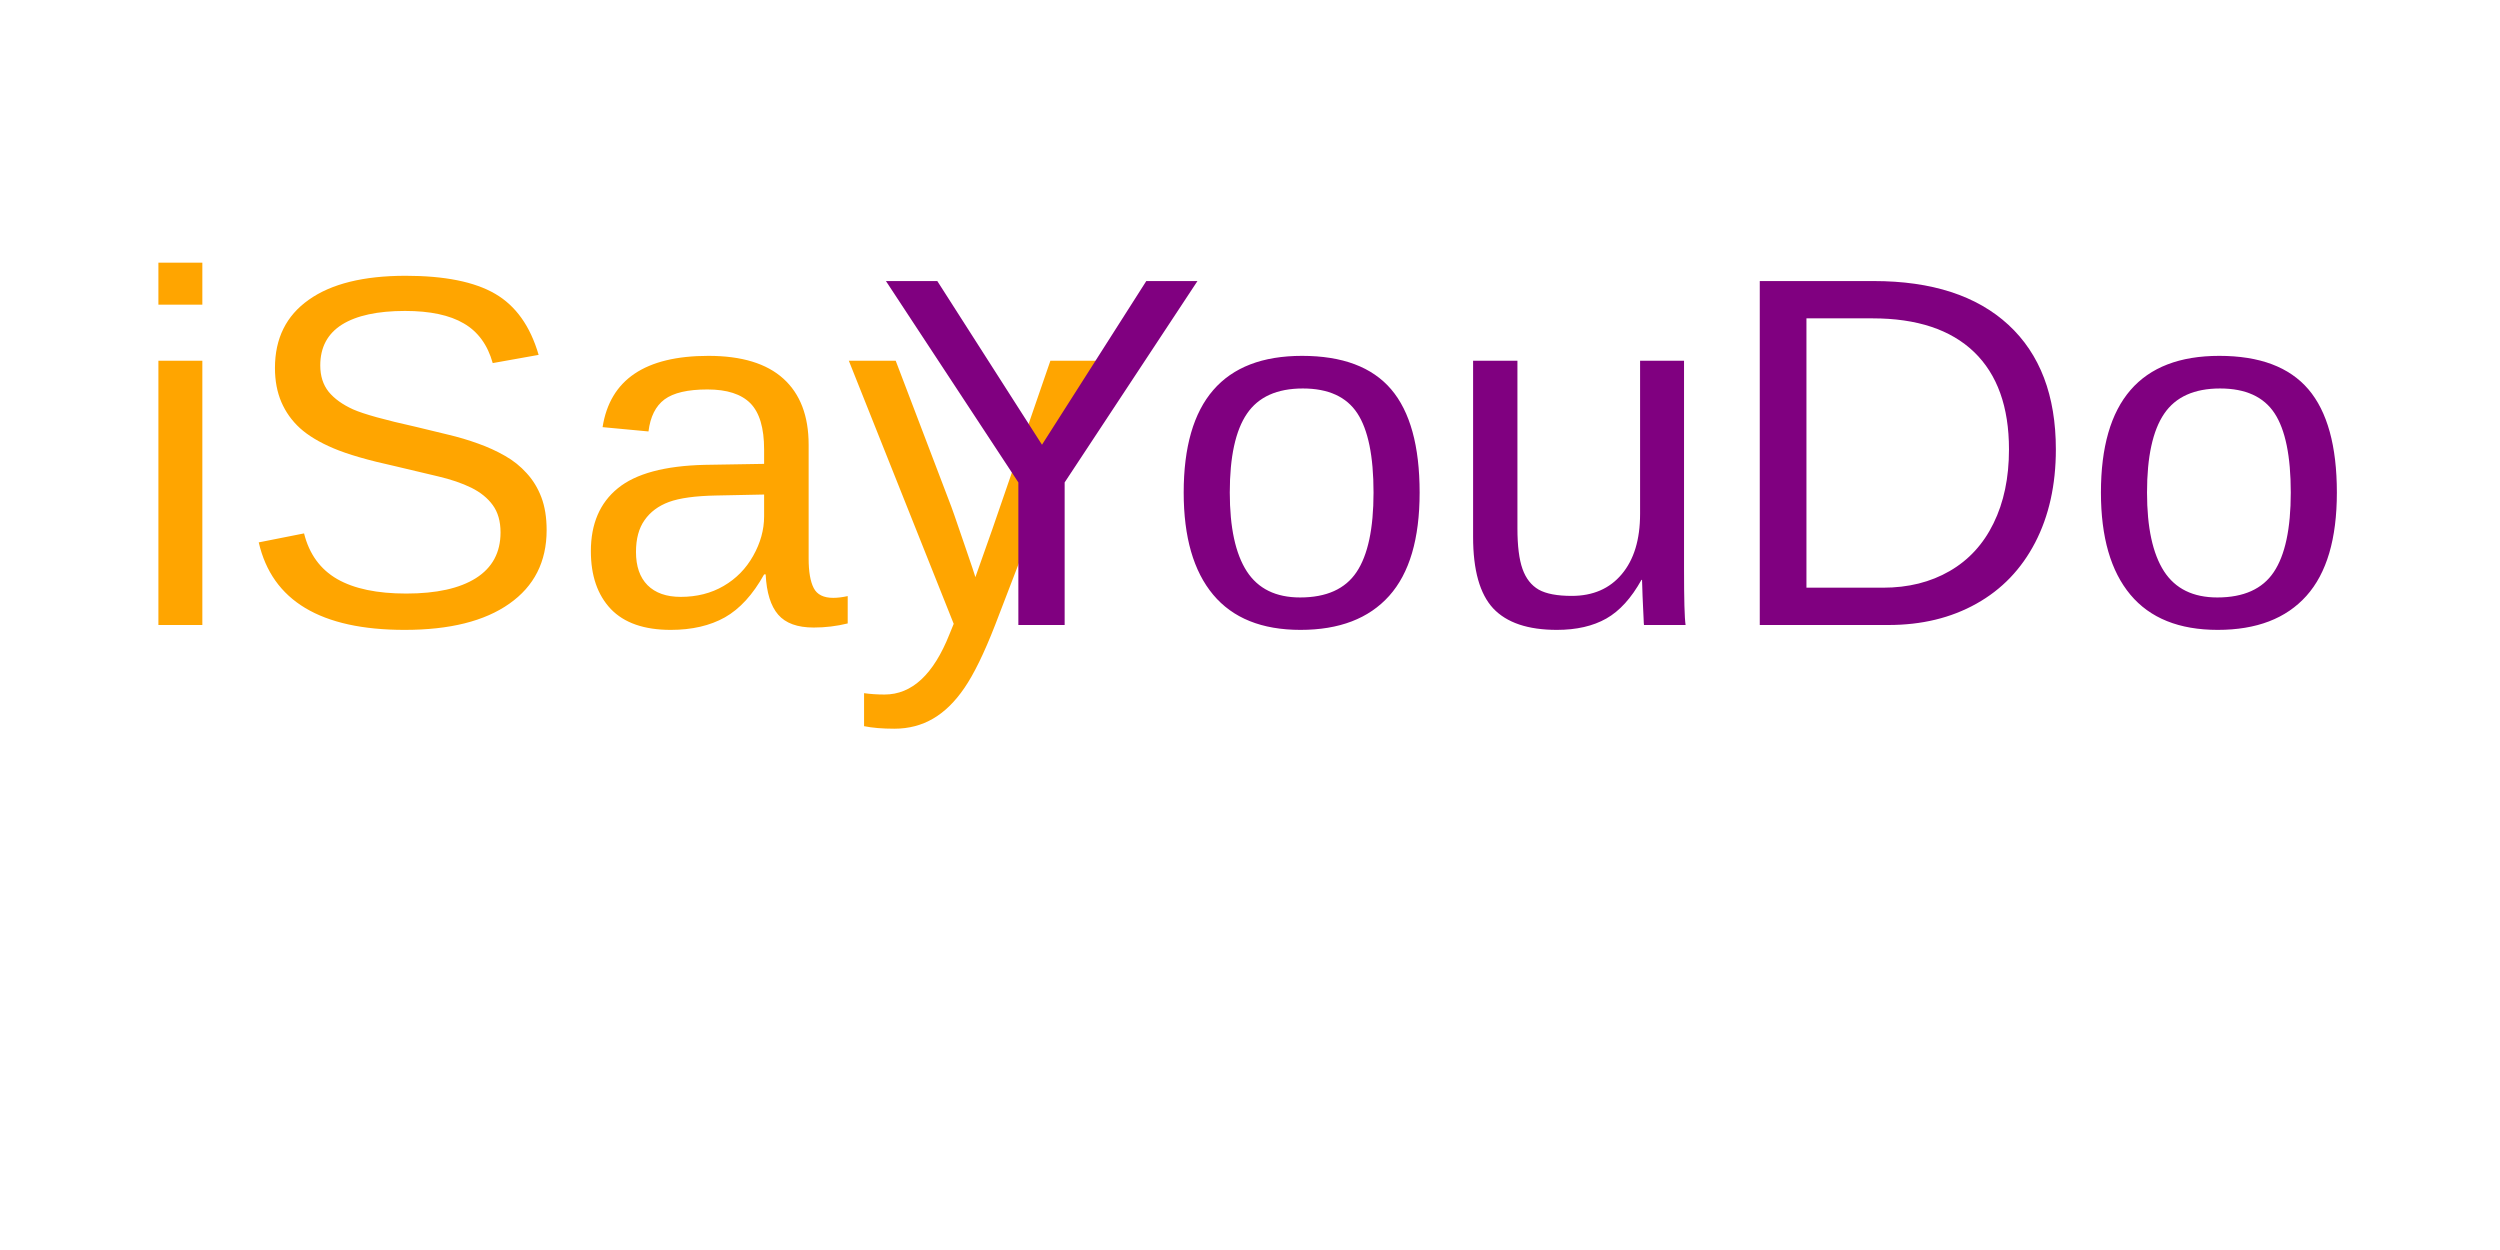
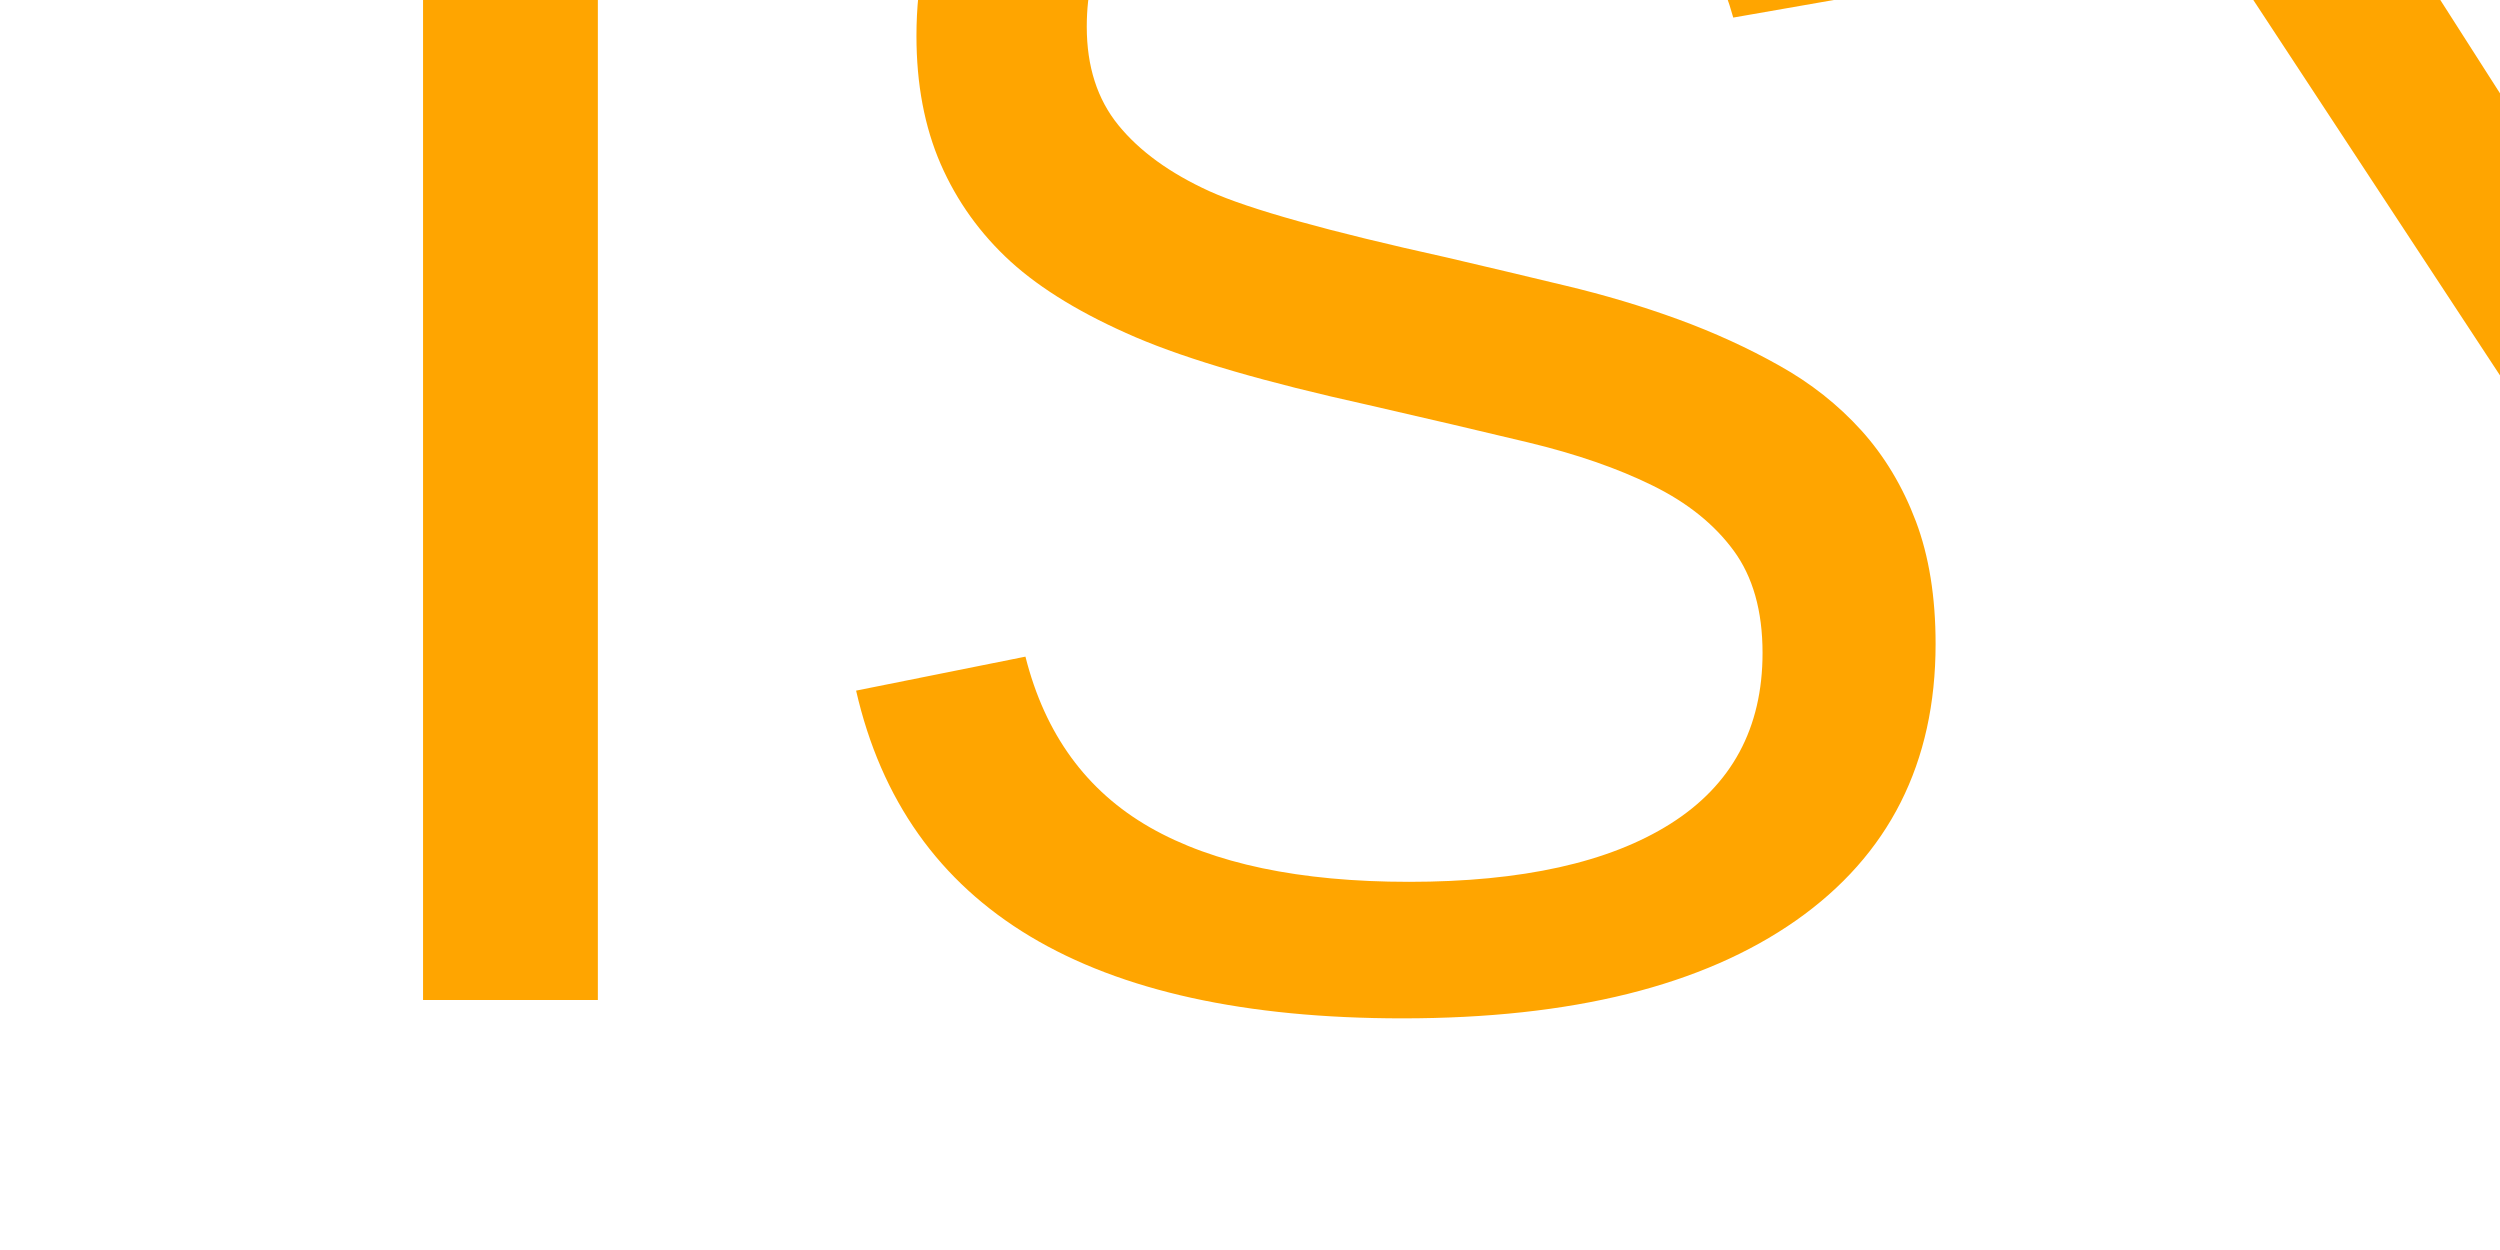
<svg xmlns="http://www.w3.org/2000/svg" width="200" height="100" viewBox="0 0 200 100">
-   <text x="10" y="50" font-family="Arial" font-size="40" fill="#FFA500">iSay</text>
-   <text x="70" y="50" font-family="Arial" font-size="40" fill="#800080">YouDo</text>
+   <text x="20" y="80" font-family="Arial" font-size="150" fill="#FFA500">ISY</text>
</svg>
